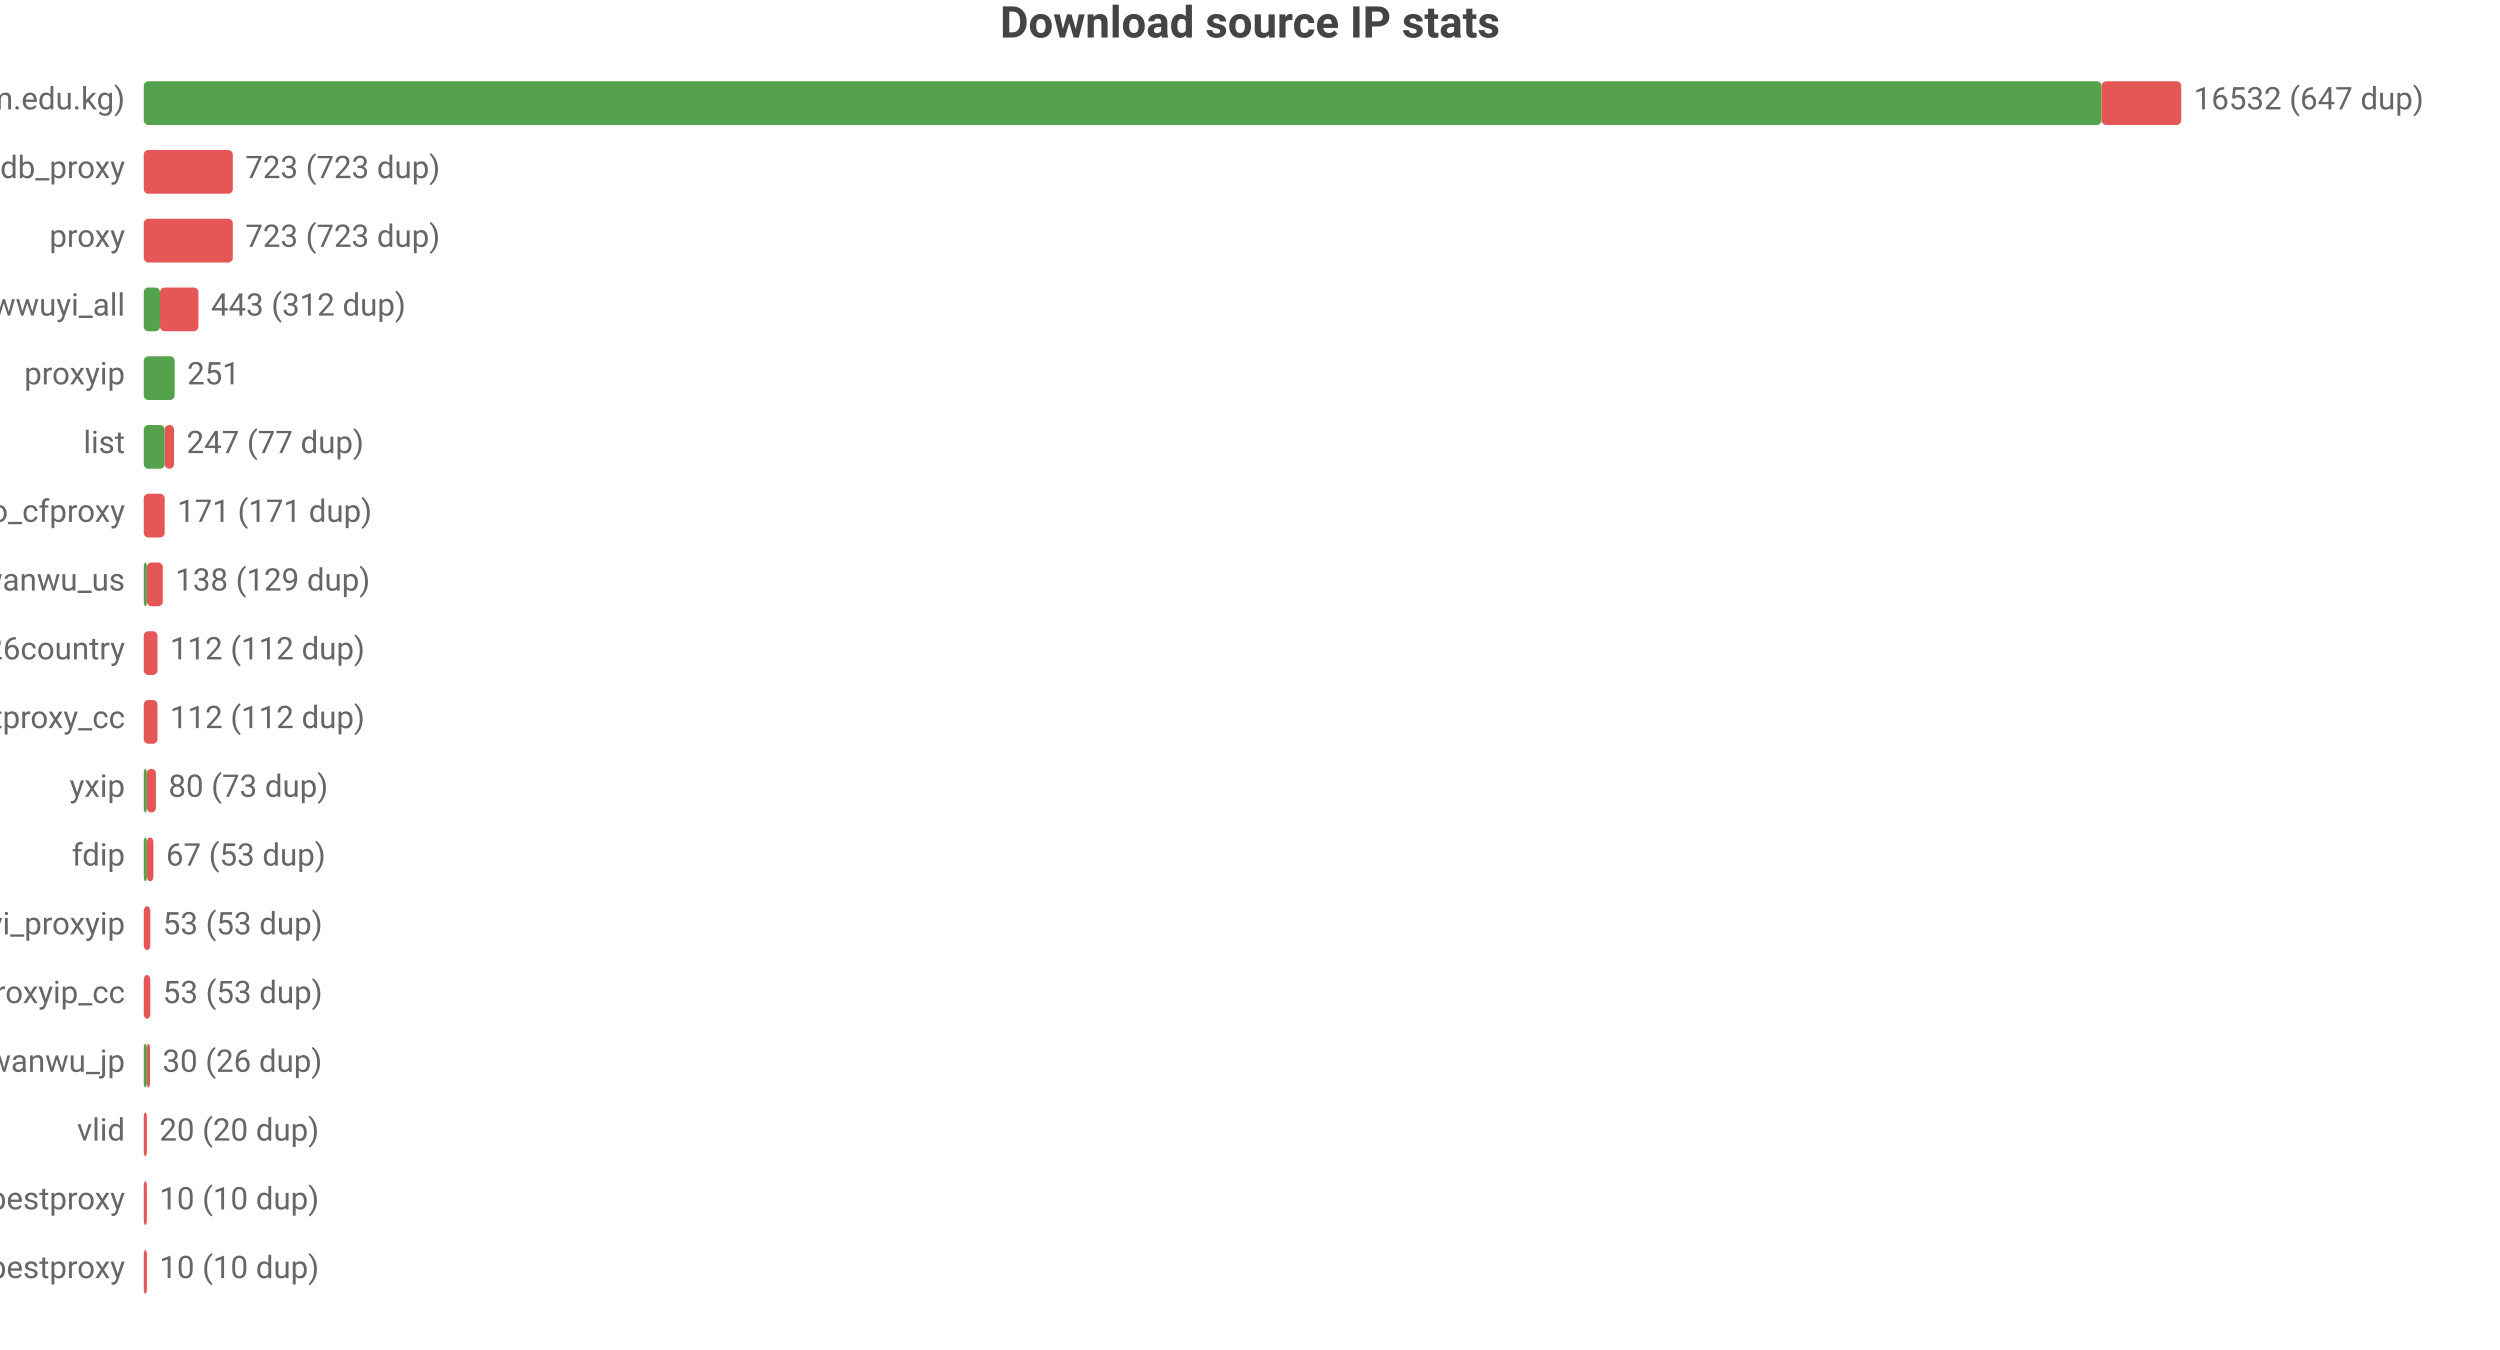
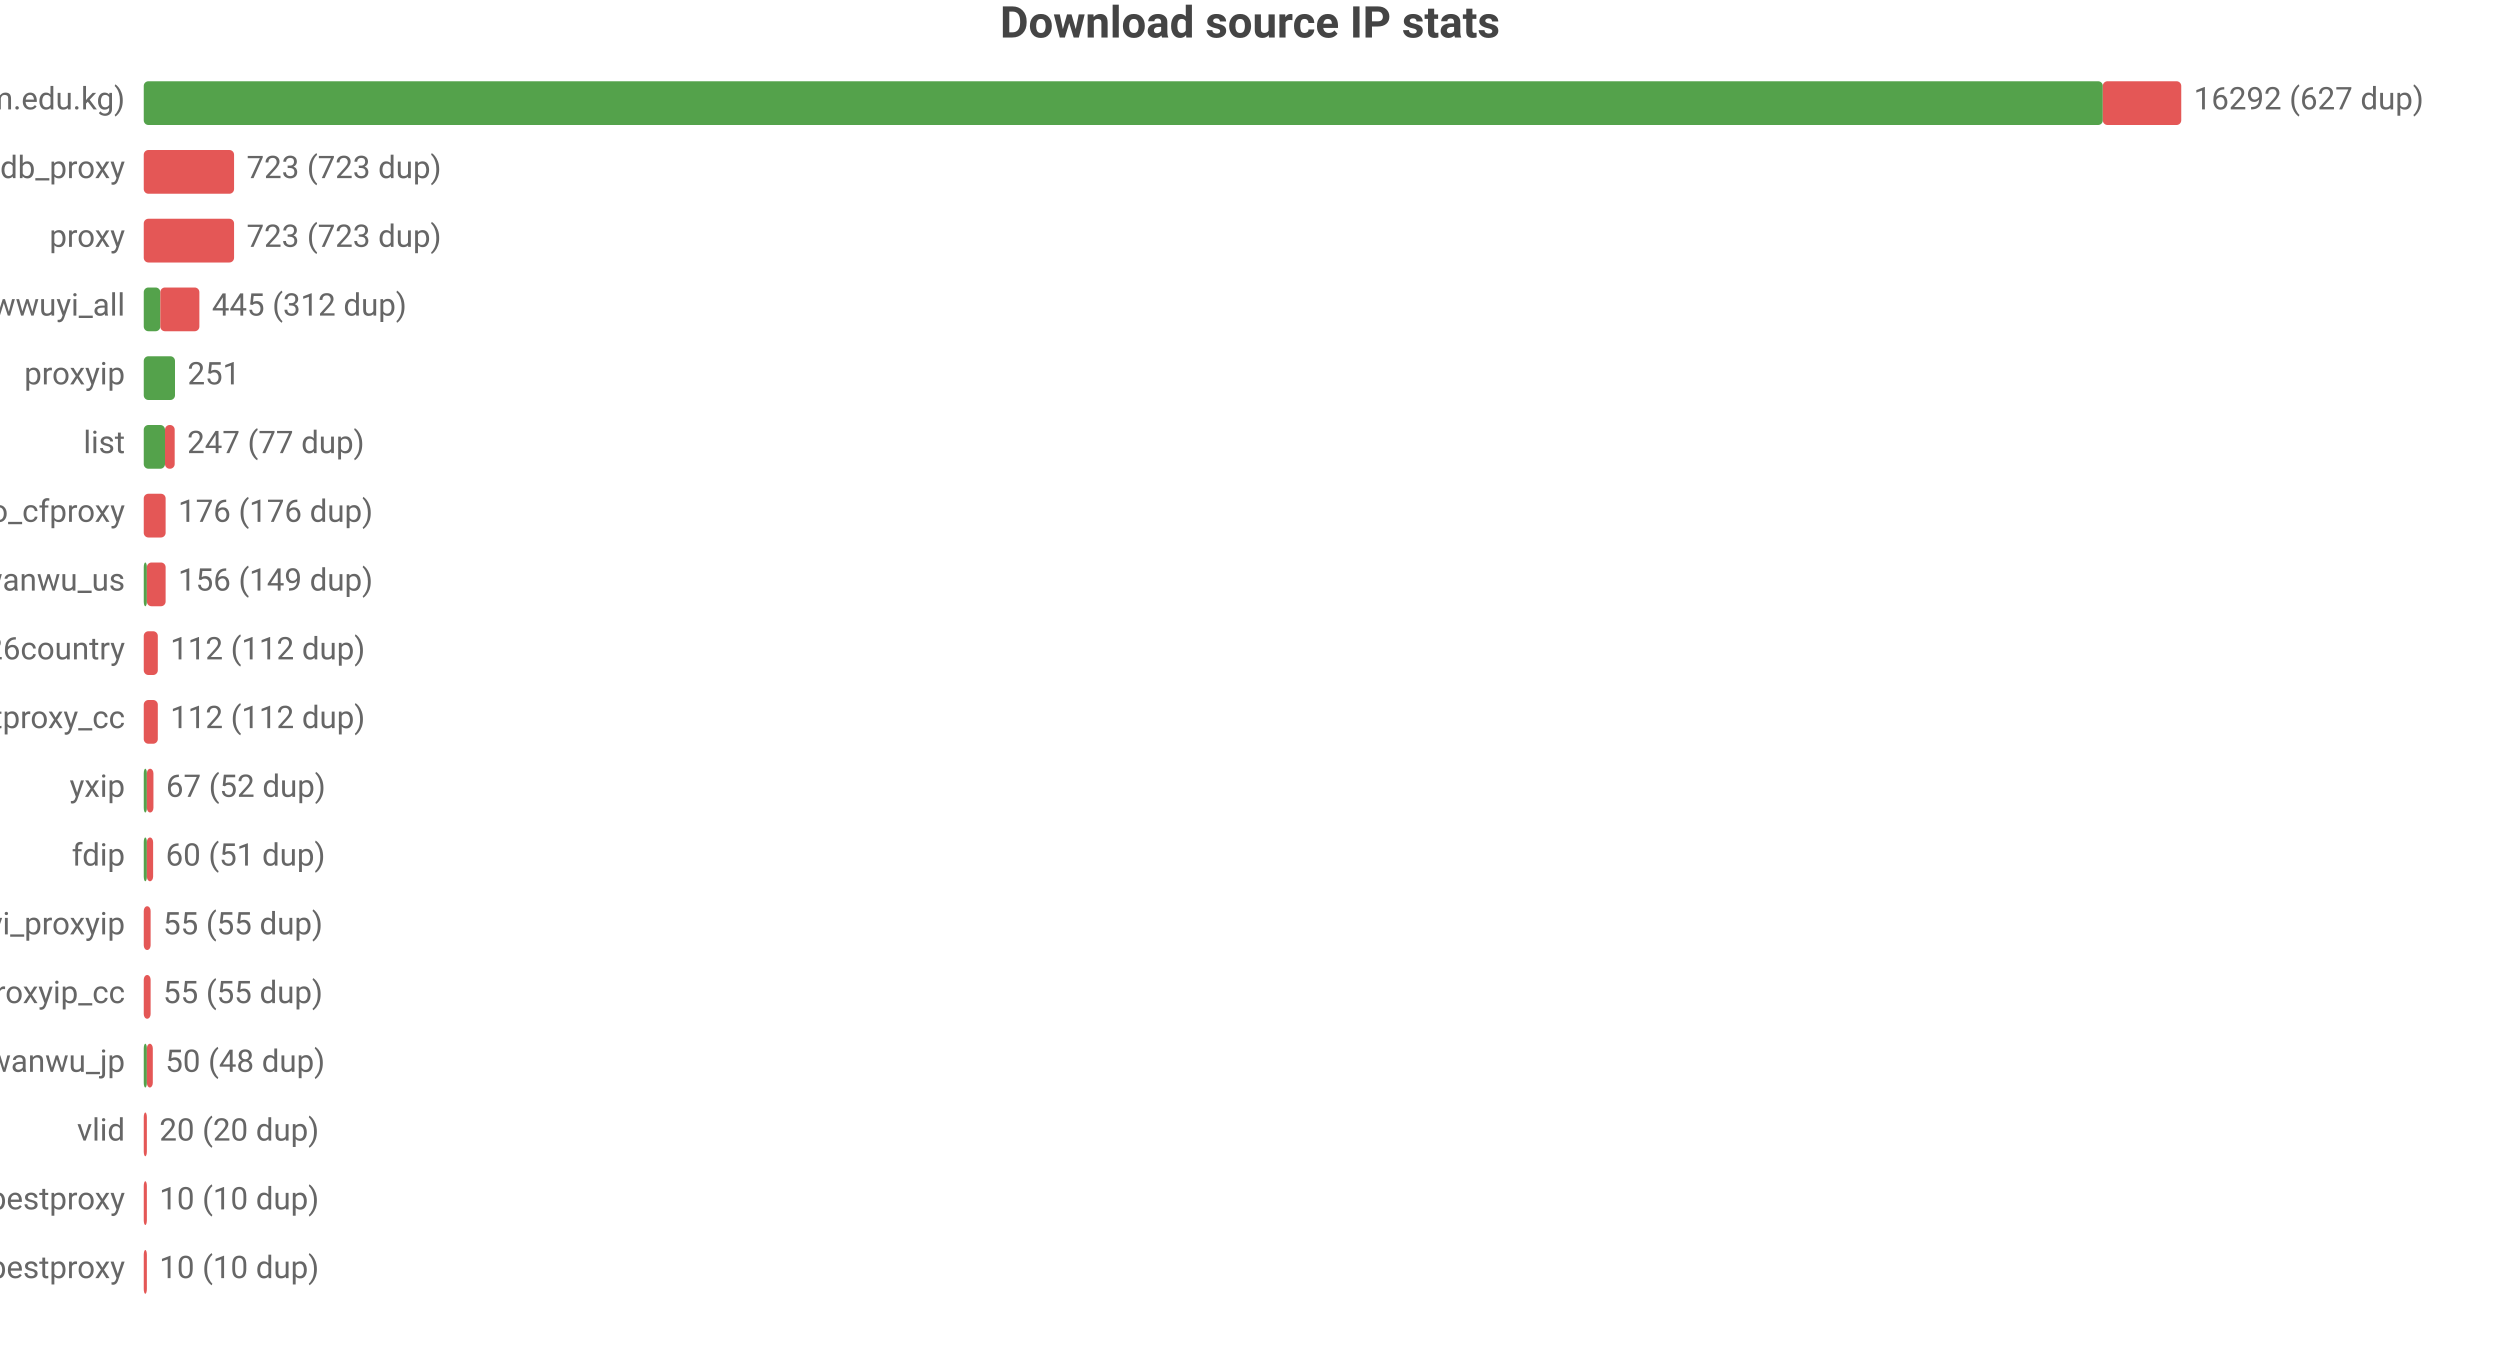
<svg xmlns="http://www.w3.org/2000/svg" width="800" height="432" viewBox="0 0 800 432">
  <rect width="800" height="432" fill="#ffffff" />
  <style>text{font-family:system-ui,-apple-system,'Segoe UI',Roboto,'PingFang SC','Microsoft YaHei','Noto Sans CJK SC',sans-serif}.g{stroke:#e8e8e8;stroke-width:1}.a{stroke:#999;stroke-width:1}.t{font-size:10px;fill:#666}.m{font-size:10px;text-anchor:middle;fill:#666}.e{font-size:10px;text-anchor:end;fill:#666}.l{font-size:11px;fill:#333}.tt{font-size:14px;font-weight:600;text-anchor:middle;fill:#444}.em{font-size:13px;text-anchor:middle;fill:#999}</style>
  <text class="tt" x="400.0" y="12">Download source IP stats</text>
  <text class="e" x="40" y="35">main (zip.cm.edu.kg)</text>
-   <rect x="46" y="26" width="626.5" height="14" fill="#54a24b" rx="1.5" />
-   <rect x="672.5" y="26" width="25.5" height="14" fill="#e45756" rx="1.5" />
-   <text class="t" x="702" y="35">16532 (647 dup)</text>
+   <rect x="46" y="26" width="626.9" height="14" fill="#54a24b" rx="1.5" />
+   <rect x="672.9" y="26" width="25.1" height="14" fill="#e45756" rx="1.5" />
+   <text class="t" x="702" y="35">16292 (627 dup)</text>
  <text class="e" x="40" y="57">ipdb_proxy</text>
-   <rect x="46" y="48" width="28.5" height="14" fill="#e45756" rx="1.5" />
-   <text class="t" x="78.5" y="57">723 (723 dup)</text>
+   <rect x="46" y="48" width="28.9" height="14" fill="#e45756" rx="1.5" />
+   <text class="t" x="78.9" y="57">723 (723 dup)</text>
  <text class="e" x="40" y="79">proxy</text>
-   <rect x="46" y="70" width="28.5" height="14" fill="#e45756" rx="1.5" />
-   <text class="t" x="78.5" y="79">723 (723 dup)</text>
+   <rect x="46" y="70" width="28.9" height="14" fill="#e45756" rx="1.5" />
+   <text class="t" x="78.9" y="79">723 (723 dup)</text>
  <text class="e" x="40" y="101">wwuyi_all</text>
-   <rect x="46" y="92" width="5.2" height="14" fill="#54a24b" rx="1.5" />
-   <rect x="51.2" y="92" width="12.3" height="14" fill="#e45756" rx="1.5" />
-   <text class="t" x="67.5" y="101">443 (312 dup)</text>
+   <rect x="46" y="92" width="5.3" height="14" fill="#54a24b" rx="1.5" />
+   <rect x="51.3" y="92" width="12.5" height="14" fill="#e45756" rx="1.5" />
+   <text class="t" x="67.8" y="101">445 (312 dup)</text>
  <text class="e" x="40" y="123">proxyip</text>
-   <rect x="46" y="114" width="9.9" height="14" fill="#54a24b" rx="1.5" />
-   <text class="t" x="59.9" y="123">251</text>
+   <rect x="46" y="114" width="10.0" height="14" fill="#54a24b" rx="1.5" />
+   <text class="t" x="60.0" y="123">251</text>
  <text class="e" x="40" y="145">list</text>
-   <rect x="46" y="136" width="6.7" height="14" fill="#54a24b" rx="1.5" />
-   <rect x="52.7" y="136" width="3.0" height="14" fill="#e45756" rx="1.5" />
-   <text class="t" x="59.7" y="145">247 (77 dup)</text>
+   <rect x="46" y="136" width="6.8" height="14" fill="#54a24b" rx="1.5" />
+   <rect x="52.8" y="136" width="3.1" height="14" fill="#e45756" rx="1.5" />
+   <text class="t" x="59.9" y="145">247 (77 dup)</text>
  <text class="e" x="40" y="167">leilao_cfproxy</text>
-   <rect x="46" y="158" width="6.7" height="14" fill="#e45756" rx="1.5" />
-   <text class="t" x="56.7" y="167">171 (171 dup)</text>
+   <rect x="46" y="158" width="7.0" height="14" fill="#e45756" rx="1.5" />
+   <text class="t" x="57.0" y="167">176 (176 dup)</text>
  <text class="e" x="40" y="189">wanwu_us</text>
  <rect x="46" y="180" width="1" height="14" fill="#54a24b" rx="1.5" />
-   <rect x="47" y="180" width="5.1" height="14" fill="#e45756" rx="1.5" />
-   <text class="t" x="56.1" y="189">138 (129 dup)</text>
+   <rect x="47" y="180" width="6.0" height="14" fill="#e45756" rx="1.5" />
+   <text class="t" x="57.0" y="189">156 (149 dup)</text>
  <text class="e" x="40" y="211">bestproxy%26country</text>
-   <rect x="46" y="202" width="4.4" height="14" fill="#e45756" rx="1.5" />
-   <text class="t" x="54.4" y="211">112 (112 dup)</text>
+   <rect x="46" y="202" width="4.5" height="14" fill="#e45756" rx="1.5" />
+   <text class="t" x="54.5" y="211">112 (112 dup)</text>
  <text class="e" x="40" y="233">ipdb_bestproxy_cc</text>
-   <rect x="46" y="224" width="4.4" height="14" fill="#e45756" rx="1.5" />
-   <text class="t" x="54.4" y="233">112 (112 dup)</text>
+   <rect x="46" y="224" width="4.5" height="14" fill="#e45756" rx="1.5" />
+   <text class="t" x="54.5" y="233">112 (112 dup)</text>
  <text class="e" x="40" y="255">yxip</text>
  <rect x="46" y="246" width="1" height="14" fill="#54a24b" rx="1.5" />
-   <rect x="47" y="246" width="2.9" height="14" fill="#e45756" rx="1.5" />
-   <text class="t" x="53.9" y="255">80 (73 dup)</text>
+   <rect x="47" y="246" width="2.1" height="14" fill="#e45756" rx="1.5" />
+   <text class="t" x="53.1" y="255">67 (52 dup)</text>
  <text class="e" x="40" y="277">fdip</text>
  <rect x="46" y="268" width="1" height="14" fill="#54a24b" rx="1.5" />
-   <rect x="47" y="268" width="2.1" height="14" fill="#e45756" rx="1.5" />
-   <text class="t" x="53.1" y="277">67 (53 dup)</text>
+   <rect x="47" y="268" width="2.0" height="14" fill="#e45756" rx="1.5" />
+   <text class="t" x="53.0" y="277">60 (51 dup)</text>
  <text class="e" x="40" y="299">wwuyi_proxyip</text>
-   <rect x="46" y="290" width="2.1" height="14" fill="#e45756" rx="1.5" />
-   <text class="t" x="52.1" y="299">53 (53 dup)</text>
+   <rect x="46" y="290" width="2.2" height="14" fill="#e45756" rx="1.5" />
+   <text class="t" x="52.2" y="299">55 (55 dup)</text>
  <text class="e" x="40" y="321">wwuyi_proxyip_cc</text>
-   <rect x="46" y="312" width="2.1" height="14" fill="#e45756" rx="1.5" />
-   <text class="t" x="52.1" y="321">53 (53 dup)</text>
+   <rect x="46" y="312" width="2.2" height="14" fill="#e45756" rx="1.5" />
+   <text class="t" x="52.2" y="321">55 (55 dup)</text>
  <text class="e" x="40" y="343">wanwu_jp</text>
  <rect x="46" y="334" width="1" height="14" fill="#54a24b" rx="1.5" />
-   <rect x="47" y="334" width="1.0" height="14" fill="#e45756" rx="1.5" />
-   <text class="t" x="52.0" y="343">30 (26 dup)</text>
+   <rect x="47" y="334" width="1.9" height="14" fill="#e45756" rx="1.5" />
+   <text class="t" x="52.9" y="343">50 (48 dup)</text>
  <text class="e" x="40" y="365">vlid</text>
  <rect x="46" y="356" width="1" height="14" fill="#e45756" rx="1.5" />
  <text class="t" x="51" y="365">20 (20 dup)</text>
  <text class="e" x="40" y="387">bestproxy</text>
  <rect x="46" y="378" width="1" height="14" fill="#e45756" rx="1.5" />
  <text class="t" x="51" y="387">10 (10 dup)</text>
  <text class="e" x="40" y="409">ipdb_bestproxy</text>
  <rect x="46" y="400" width="1" height="14" fill="#e45756" rx="1.5" />
  <text class="t" x="51" y="409">10 (10 dup)</text>
</svg>
